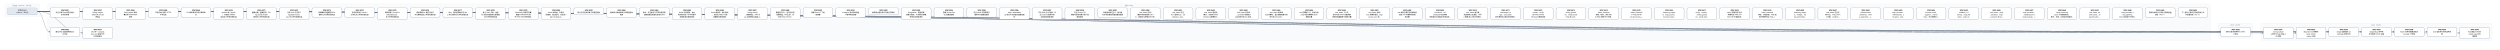
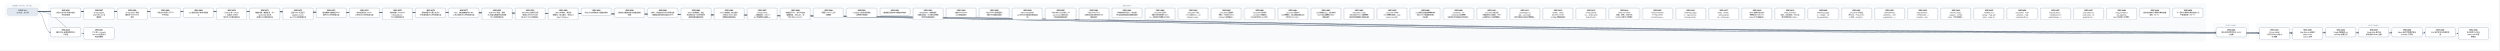
- <svg xmlns="http://www.w3.org/2000/svg" width="20160" height="400" viewBox="0 0 20160 400" font-family="PingFang SC, Microsoft YaHei, sans-serif">
+ <svg xmlns="http://www.w3.org/2000/svg" width="19896" height="400" viewBox="0 0 19896 400" font-family="PingFang SC, Microsoft YaHei, sans-serif">
  <defs>
    <marker id="arrow" viewBox="0 0 10 10" refX="9" refY="5" markerWidth="7" markerHeight="7" orient="auto-start-reverse">
      <path d="M0,0 L10,5 L0,10 z" fill="#475569" />
    </marker>
  </defs>
-   <rect width="20160" height="400" fill="#ffffff" />
+   <rect width="19896" height="400" fill="#ffffff" />
  <rect x="40" y="30" width="280" height="106" rx="12" fill="#f8fafc" stroke="#e2e8f0" />
-   <text x="180" y="50" text-anchor="middle" font-size="13" fill="#64748b">已完成（archive，360 份）</text>
-   <rect x="384" y="30" width="17440" height="298" rx="12" fill="#f8fafc" stroke="#e2e8f0" />
-   <text x="9104" y="50" text-anchor="middle" font-size="13" fill="#64748b">现行 active</text>
-   <rect x="17888" y="186" width="280" height="124" rx="12" fill="#f8fafc" stroke="#e2e8f0" />
-   <text x="18028" y="206" text-anchor="middle" font-size="13" fill="#64748b">v0.43（draft）</text>
-   <rect x="18232" y="186" width="1864" height="142" rx="12" fill="#f8fafc" stroke="#e2e8f0" />
-   <text x="19164" y="206" text-anchor="middle" font-size="13" fill="#64748b">v0.44（draft）</text>
-   <path d="M 300 92 C 9104 92, 9104 257, 17908 257" fill="none" stroke="#475569" stroke-width="1.5" marker-end="url(#arrow)" />
+   <text x="180" y="50" text-anchor="middle" font-size="13" fill="#64748b">已完成（archive，361 份）</text>
+   <rect x="384" y="30" width="17176" height="298" rx="12" fill="#f8fafc" stroke="#e2e8f0" />
+   <text x="8972" y="50" text-anchor="middle" font-size="13" fill="#64748b">现行 active</text>
+   <rect x="17624" y="186" width="280" height="124" rx="12" fill="#f8fafc" stroke="#e2e8f0" />
+   <text x="17764" y="206" text-anchor="middle" font-size="13" fill="#64748b">v0.43（draft）</text>
+   <rect x="17968" y="186" width="1864" height="142" rx="12" fill="#f8fafc" stroke="#e2e8f0" />
+   <text x="18900" y="206" text-anchor="middle" font-size="13" fill="#64748b">v0.44（draft）</text>
+   <path d="M 300 92 C 8972 92, 8972 257, 17644 257" fill="none" stroke="#475569" stroke-width="1.5" marker-end="url(#arrow)" />
  <path d="M 300 92 C 352 92, 352 257, 404 257" fill="none" stroke="#475569" stroke-width="1.5" marker-end="url(#arrow)" />
+   <path d="M 300 92 C 9144 92, 9144 266, 17988 266" fill="none" stroke="#475569" stroke-width="1.5" marker-end="url(#arrow)" />
  <path d="M 300 92 C 9276 92, 9276 266, 18252 266" fill="none" stroke="#475569" stroke-width="1.5" marker-end="url(#arrow)" />
-   <path d="M 300 92 C 9408 92, 9408 266, 18516 266" fill="none" stroke="#475569" stroke-width="1.5" marker-end="url(#arrow)" />
+   <path d="M 300 92 C 9408 92, 9408 257, 18516 257" fill="none" stroke="#475569" stroke-width="1.5" marker-end="url(#arrow)" />
  <path d="M 300 92 C 9540 92, 9540 257, 18780 257" fill="none" stroke="#475569" stroke-width="1.5" marker-end="url(#arrow)" />
  <path d="M 300 92 C 9672 92, 9672 257, 19044 257" fill="none" stroke="#475569" stroke-width="1.5" marker-end="url(#arrow)" />
  <path d="M 300 92 C 9804 92, 9804 257, 19308 257" fill="none" stroke="#475569" stroke-width="1.5" marker-end="url(#arrow)" />
-   <path d="M 300 92 C 9936 92, 9936 257, 19572 257" fill="none" stroke="#475569" stroke-width="1.5" marker-end="url(#arrow)" />
-   <path d="M 300 92 C 10068 92, 10068 266, 19836 266" fill="none" stroke="#475569" stroke-width="1.5" marker-end="url(#arrow)" />
+   <path d="M 300 92 C 9936 92, 9936 266, 19572 266" fill="none" stroke="#475569" stroke-width="1.5" marker-end="url(#arrow)" />
  <path d="M 300 92 C 484 92, 484 266, 668 266" fill="none" stroke="#475569" stroke-width="1.5" marker-end="url(#arrow)" />
  <rect x="404" y="64" width="240" height="74" rx="10" fill="#ffffff" stroke="#64748b" stroke-width="1.5" />
  <text x="524" y="87" text-anchor="middle" font-size="13" font-weight="600">SPEC-0291</text>
  <text x="524" y="105" text-anchor="middle" font-size="13">非空只读 Map 构造与插入</text>
  <text x="524" y="123" text-anchor="middle" font-size="13">序共享存储</text>
-   <rect x="17908" y="220" width="240" height="74" rx="10" fill="#ffffff" stroke="#64748b" stroke-width="1.5" />
-   <text x="18028" y="243" text-anchor="middle" font-size="13" font-weight="600">SPEC-0292</text>
-   <text x="18028" y="261" text-anchor="middle" font-size="13">链内立即消费序列与 owne</text>
-   <text x="18028" y="279" text-anchor="middle" font-size="13">d 结果</text>
+   <rect x="17644" y="220" width="240" height="74" rx="10" fill="#ffffff" stroke="#64748b" stroke-width="1.5" />
+   <text x="17764" y="243" text-anchor="middle" font-size="13" font-weight="600">SPEC-0292</text>
+   <text x="17764" y="261" text-anchor="middle" font-size="13">链内立即消费序列与 owne</text>
+   <text x="17764" y="279" text-anchor="middle" font-size="13">d 结果</text>
  <rect x="404" y="220" width="240" height="74" rx="10" fill="#ffffff" stroke="#64748b" stroke-width="1.5" />
  <text x="524" y="243" text-anchor="middle" font-size="13" font-weight="600">SPEC-0333</text>
  <text x="524" y="261" text-anchor="middle" font-size="13">静态 Map 返回调用的双入</text>
  <text x="524" y="279" text-anchor="middle" font-size="13">口闭合</text>
+   <rect x="17988" y="220" width="240" height="92" rx="10" fill="#ffffff" stroke="#64748b" stroke-width="1.5" />
+   <text x="18108" y="243" text-anchor="middle" font-size="13" font-weight="600">SPEC-0334</text>
+   <text x="18108" y="261" text-anchor="middle" font-size="13">String nullabl</text>
+   <text x="18108" y="279" text-anchor="middle" font-size="13">e 表示与 Map 组合 A</text>
+   <text x="18108" y="297" text-anchor="middle" font-size="13">BI 前置</text>
  <rect x="18252" y="220" width="240" height="92" rx="10" fill="#ffffff" stroke="#64748b" stroke-width="1.5" />
-   <text x="18372" y="243" text-anchor="middle" font-size="13" font-weight="600">SPEC-0334</text>
-   <text x="18372" y="261" text-anchor="middle" font-size="13">String nullabl</text>
-   <text x="18372" y="279" text-anchor="middle" font-size="13">e 表示与 Map 组合 A</text>
-   <text x="18372" y="297" text-anchor="middle" font-size="13">BI 前置</text>
-   <rect x="18516" y="220" width="240" height="92" rx="10" fill="#ffffff" stroke="#64748b" stroke-width="1.5" />
-   <text x="18636" y="243" text-anchor="middle" font-size="13" font-weight="600">SPEC-0335</text>
-   <text x="18636" y="261" text-anchor="middle" font-size="13">Map Borrow 结果的</text>
-   <text x="18636" y="279" text-anchor="middle" font-size="13"> caller contin</text>
-   <text x="18636" y="297" text-anchor="middle" font-size="13">uation 证明</text>
+   <text x="18372" y="243" text-anchor="middle" font-size="13" font-weight="600">SPEC-0335</text>
+   <text x="18372" y="261" text-anchor="middle" font-size="13">Map Borrow 结果的</text>
+   <text x="18372" y="279" text-anchor="middle" font-size="13"> caller contin</text>
+   <text x="18372" y="297" text-anchor="middle" font-size="13">uation 证明</text>
+   <rect x="18516" y="220" width="240" height="74" rx="10" fill="#ffffff" stroke="#64748b" stroke-width="1.5" />
+   <text x="18636" y="243" text-anchor="middle" font-size="13" font-weight="600">SPEC-0336</text>
+   <text x="18636" y="261" text-anchor="middle" font-size="13">Single 函数值的 ow</text>
+   <text x="18636" y="279" text-anchor="middle" font-size="13">ned Map 结果交付</text>
  <rect x="18780" y="220" width="240" height="74" rx="10" fill="#ffffff" stroke="#64748b" stroke-width="1.5" />
-   <text x="18900" y="243" text-anchor="middle" font-size="13" font-weight="600">SPEC-0336</text>
-   <text x="18900" y="261" text-anchor="middle" font-size="13">Single 函数值的 ow</text>
-   <text x="18900" y="279" text-anchor="middle" font-size="13">ned Map 结果交付</text>
+   <text x="18900" y="243" text-anchor="middle" font-size="13" font-weight="600">SPEC-0337</text>
+   <text x="18900" y="261" text-anchor="middle" font-size="13">Single Map 条件结</text>
+   <text x="18900" y="279" text-anchor="middle" font-size="13">果与重绑 owner 运输</text>
  <rect x="19044" y="220" width="240" height="74" rx="10" fill="#ffffff" stroke="#64748b" stroke-width="1.5" />
-   <text x="19164" y="243" text-anchor="middle" font-size="13" font-weight="600">SPEC-0337</text>
-   <text x="19164" y="261" text-anchor="middle" font-size="13">Single Map 条件结</text>
-   <text x="19164" y="279" text-anchor="middle" font-size="13">果与重绑 owner 运输</text>
+   <text x="19164" y="243" text-anchor="middle" font-size="13" font-weight="600">SPEC-0338</text>
+   <text x="19164" y="261" text-anchor="middle" font-size="13">Never 条件的普通求值与</text>
+   <text x="19164" y="279" text-anchor="middle" font-size="13"> provider 不获取</text>
  <rect x="19308" y="220" width="240" height="74" rx="10" fill="#ffffff" stroke="#64748b" stroke-width="1.5" />
-   <text x="19428" y="243" text-anchor="middle" font-size="13" font-weight="600">SPEC-0338</text>
-   <text x="19428" y="261" text-anchor="middle" font-size="13">Never 条件的普通求值与</text>
-   <text x="19428" y="279" text-anchor="middle" font-size="13"> provider 不获取</text>
-   <rect x="19572" y="220" width="240" height="74" rx="10" fill="#ffffff" stroke="#64748b" stroke-width="1.5" />
-   <text x="19692" y="243" text-anchor="middle" font-size="13" font-weight="600">SPEC-0339</text>
-   <text x="19692" y="261" text-anchor="middle" font-size="13">Unit 值实参与待决调用求</text>
-   <text x="19692" y="279" text-anchor="middle" font-size="13">值</text>
-   <rect x="19836" y="220" width="240" height="92" rx="10" fill="#ffffff" stroke="#64748b" stroke-width="1.5" />
-   <text x="19956" y="243" text-anchor="middle" font-size="13" font-weight="600">SPEC-0340</text>
-   <text x="19956" y="261" text-anchor="middle" font-size="13">名义类型 nullable </text>
-   <text x="19956" y="279" text-anchor="middle" font-size="13">retest view 的普</text>
-   <text x="19956" y="297" text-anchor="middle" font-size="13">通读取</text>
+   <text x="19428" y="243" text-anchor="middle" font-size="13" font-weight="600">SPEC-0339</text>
+   <text x="19428" y="261" text-anchor="middle" font-size="13">Unit 值实参与待决调用求</text>
+   <text x="19428" y="279" text-anchor="middle" font-size="13">值</text>
+   <rect x="19572" y="220" width="240" height="92" rx="10" fill="#ffffff" stroke="#64748b" stroke-width="1.5" />
+   <text x="19692" y="243" text-anchor="middle" font-size="13" font-weight="600">SPEC-0340</text>
+   <text x="19692" y="261" text-anchor="middle" font-size="13">名义类型 nullable </text>
+   <text x="19692" y="279" text-anchor="middle" font-size="13">retest view 的普</text>
+   <text x="19692" y="297" text-anchor="middle" font-size="13">通读取</text>
  <rect x="668" y="220" width="240" height="92" rx="10" fill="#ffffff" stroke="#64748b" stroke-width="1.5" />
  <text x="788" y="243" text-anchor="middle" font-size="13" font-weight="600">SPEC-0341</text>
  <text x="788" y="261" text-anchor="middle" font-size="13">D10 统一 compila</text>
  <text x="788" y="279" text-anchor="middle" font-size="13">tion-unit 检查与代</text>
  <text x="788" y="297" text-anchor="middle" font-size="13">码生成管线</text>
  <rect x="668" y="64" width="240" height="92" rx="10" fill="#ffffff" stroke="#64748b" stroke-width="1.5" />
  <text x="788" y="87" text-anchor="middle" font-size="13" font-weight="600">SPEC-0357</text>
  <text x="788" y="105" text-anchor="middle" font-size="13">String subject</text>
  <text x="788" y="123" text-anchor="middle" font-size="13"> when 的 Unit 清</text>
  <text x="788" y="141" text-anchor="middle" font-size="13">理事实</text>
  <rect x="932" y="64" width="240" height="92" rx="10" fill="#ffffff" stroke="#64748b" stroke-width="1.5" />
  <text x="1052" y="87" text-anchor="middle" font-size="13" font-weight="600">SPEC-0360</text>
  <text x="1052" y="105" text-anchor="middle" font-size="13">String when 清理</text>
  <text x="1052" y="123" text-anchor="middle" font-size="13">事实的 refinement</text>
  <text x="1052" y="141" text-anchor="middle" font-size="13"> 消费</text>
  <rect x="1196" y="64" width="240" height="74" rx="10" fill="#ffffff" stroke="#64748b" stroke-width="1.5" />
  <text x="1316" y="87" text-anchor="middle" font-size="13" font-weight="600">SPEC-0368</text>
  <text x="1316" y="105" text-anchor="middle" font-size="13">可信文本扩展与 UTF-8 </text>
  <text x="1316" y="123" text-anchor="middle" font-size="13">字节往返</text>
  <rect x="1460" y="64" width="240" height="74" rx="10" fill="#ffffff" stroke="#64748b" stroke-width="1.5" />
  <text x="1580" y="87" text-anchor="middle" font-size="13" font-weight="600">SPEC-0369</text>
  <text x="1580" y="105" text-anchor="middle" font-size="13">CLI 最终调试产物与源码断</text>
  <text x="1580" y="123" text-anchor="middle" font-size="13">点</text>
  <rect x="1724" y="64" width="240" height="92" rx="10" fill="#ffffff" stroke="#64748b" stroke-width="1.5" />
  <text x="1844" y="87" text-anchor="middle" font-size="13" font-weight="600">SPEC-0370</text>
  <text x="1844" y="105" text-anchor="middle" font-size="13">lambda 体（thunk</text>
  <text x="1844" y="123" text-anchor="middle" font-size="13">）与局部 callable </text>
  <text x="1844" y="141" text-anchor="middle" font-size="13">绑定迁入所有权细化层</text>
  <rect x="1988" y="64" width="240" height="92" rx="10" fill="#ffffff" stroke="#64748b" stroke-width="1.5" />
  <text x="2108" y="87" text-anchor="middle" font-size="13" font-weight="600">SPEC-0371</text>
  <text x="2108" y="105" text-anchor="middle" font-size="13">整数内建、整数区间、Stri</text>
  <text x="2108" y="123" text-anchor="middle" font-size="13">ng.clone() 与文本</text>
  <text x="2108" y="141" text-anchor="middle" font-size="13">原语迁入所有权细化层</text>
  <rect x="2252" y="64" width="240" height="92" rx="10" fill="#ffffff" stroke="#64748b" stroke-width="1.5" />
  <text x="2372" y="87" text-anchor="middle" font-size="13" font-weight="600">SPEC-0372</text>
  <text x="2372" y="105" text-anchor="middle" font-size="13">泛型 class 与泛型 C</text>
  <text x="2372" y="123" text-anchor="middle" font-size="13">opyable enum c</text>
  <text x="2372" y="141" text-anchor="middle" font-size="13">lass 迁入所有权细化层</text>
  <rect x="2516" y="64" width="240" height="74" rx="10" fill="#ffffff" stroke="#64748b" stroke-width="1.5" />
  <text x="2636" y="87" text-anchor="middle" font-size="13" font-weight="600">SPEC-0373</text>
  <text x="2636" y="105" text-anchor="middle" font-size="13">局部解构与整数区间 for </text>
  <text x="2636" y="123" text-anchor="middle" font-size="13">循环迁入所有权细化层</text>
  <rect x="2780" y="64" width="240" height="74" rx="10" fill="#ffffff" stroke="#64748b" stroke-width="1.5" />
  <text x="2900" y="87" text-anchor="middle" font-size="13" font-weight="600">SPEC-0374</text>
  <text x="2900" y="105" text-anchor="middle" font-size="13">所有权原语与 const v</text>
  <text x="2900" y="123" text-anchor="middle" font-size="13">al 物化迁入所有权细化层</text>
  <rect x="3044" y="64" width="240" height="92" rx="10" fill="#ffffff" stroke="#64748b" stroke-width="1.5" />
  <text x="3164" y="87" text-anchor="middle" font-size="13" font-weight="600">SPEC-0375</text>
  <text x="3164" y="105" text-anchor="middle" font-size="13">顺序容器（Array/Lis</text>
  <text x="3164" y="123" text-anchor="middle" font-size="13">t/MutableList）</text>
  <text x="3164" y="141" text-anchor="middle" font-size="13">迁入所有权细化层</text>
  <rect x="3308" y="64" width="240" height="74" rx="10" fill="#ffffff" stroke="#64748b" stroke-width="1.5" />
  <text x="3428" y="87" text-anchor="middle" font-size="13" font-weight="600">SPEC-0376</text>
  <text x="3428" y="105" text-anchor="middle" font-size="13">顺序容器 for 遍历与运行</text>
  <text x="3428" y="123" text-anchor="middle" font-size="13">时长度构造迁入所有权细化层</text>
  <rect x="3572" y="64" width="240" height="74" rx="10" fill="#ffffff" stroke="#64748b" stroke-width="1.5" />
  <text x="3692" y="87" text-anchor="middle" font-size="13" font-weight="600">SPEC-0377</text>
  <text x="3692" y="105" text-anchor="middle" font-size="13">Box、递归装箱枚举与 Ma</text>
  <text x="3692" y="123" text-anchor="middle" font-size="13">p 核心操作迁入所有权细化层</text>
  <rect x="3836" y="64" width="240" height="92" rx="10" fill="#ffffff" stroke="#64748b" stroke-width="1.5" />
  <text x="3956" y="87" text-anchor="middle" font-size="13" font-weight="600">SPEC-0378</text>
  <text x="3956" y="105" text-anchor="middle" font-size="13">复合 class 字段、通用</text>
  <text x="3956" y="123" text-anchor="middle" font-size="13"> Rc 负载与智能窄化接收者</text>
  <text x="3956" y="141" text-anchor="middle" font-size="13">迁入所有权细化层</text>
  <rect x="4100" y="64" width="240" height="92" rx="10" fill="#ffffff" stroke="#64748b" stroke-width="1.5" />
  <text x="4220" y="87" text-anchor="middle" font-size="13" font-weight="600">SPEC-0379</text>
  <text x="4220" y="105" text-anchor="middle" font-size="13">MoveOnly 局部可变重</text>
  <text x="4220" y="123" text-anchor="middle" font-size="13">赋值与 MoveOnly 枚</text>
  <text x="4220" y="141" text-anchor="middle" font-size="13">举 when 迁入所有权细…</text>
  <rect x="4364" y="64" width="240" height="92" rx="10" fill="#ffffff" stroke="#64748b" stroke-width="1.5" />
  <text x="4484" y="87" text-anchor="middle" font-size="13" font-weight="600">SPEC-0380</text>
  <text x="4484" y="105" text-anchor="middle" font-size="13">deinit 析构体、多层字</text>
  <text x="4484" y="123" text-anchor="middle" font-size="13">段借用、接口委托、无状态 o</text>
  <text x="4484" y="141" text-anchor="middle" font-size="13">bject 与 Map.w…</text>
  <rect x="4628" y="64" width="240" height="56" rx="10" fill="#ffffff" stroke="#64748b" stroke-width="1.5" />
  <text x="4748" y="87" text-anchor="middle" font-size="13" font-weight="600">SPEC-0381</text>
  <text x="4748" y="105" text-anchor="middle" font-size="13">默认分流边界修复与旧路径退休</text>
  <rect x="4892" y="64" width="240" height="74" rx="10" fill="#ffffff" stroke="#64748b" stroke-width="1.5" />
  <text x="5012" y="87" text-anchor="middle" font-size="13" font-weight="600">SPEC-0383</text>
  <text x="5012" y="105" text-anchor="middle" font-size="13">最终默认路由收敛与旧路径退休</text>
  <text x="5012" y="123" text-anchor="middle" font-size="13">收尾</text>
  <rect x="5156" y="64" width="240" height="74" rx="10" fill="#ffffff" stroke="#64748b" stroke-width="1.5" />
  <text x="5276" y="87" text-anchor="middle" font-size="13" font-weight="600">SPEC-0384</text>
  <text x="5276" y="105" text-anchor="middle" font-size="13">枚举、非空断言与可变列表变更</text>
  <text x="5276" y="123" text-anchor="middle" font-size="13">旧路径退役及细化层准入补齐</text>
  <rect x="5420" y="64" width="240" height="92" rx="10" fill="#ffffff" stroke="#64748b" stroke-width="1.5" />
  <text x="5540" y="87" text-anchor="middle" font-size="13" font-weight="600">SPEC-0385</text>
  <text x="5540" y="105" text-anchor="middle" font-size="13">deinit 字段借用、独立</text>
  <text x="5540" y="123" text-anchor="middle" font-size="13">堆对象可空 if 与字符串字</text>
  <text x="5540" y="141" text-anchor="middle" font-size="13">段接收者旧路径退役</text>
  <rect x="5684" y="64" width="240" height="92" rx="10" fill="#ffffff" stroke="#64748b" stroke-width="1.5" />
  <text x="5804" y="87" text-anchor="middle" font-size="13" font-weight="600">SPEC-0386</text>
  <text x="5804" y="105" text-anchor="middle" font-size="13">Inout 接收者、接口委托</text>
  <text x="5804" y="123" text-anchor="middle" font-size="13">、无状态 object 与局</text>
  <text x="5804" y="141" text-anchor="middle" font-size="13">部解构旧路径退役</text>
  <rect x="5948" y="64" width="240" height="92" rx="10" fill="#ffffff" stroke="#64748b" stroke-width="1.5" />
  <text x="6068" y="87" text-anchor="middle" font-size="13" font-weight="600">SPEC-0387</text>
  <text x="6068" y="105" text-anchor="middle" font-size="13">String.clone()</text>
  <text x="6068" y="123" text-anchor="middle" font-size="13">、装箱构造、value cl</text>
  <text x="6068" y="141" text-anchor="middle" font-size="13">ass 字段借用与通用 w…</text>
  <rect x="6212" y="64" width="240" height="92" rx="10" fill="#ffffff" stroke="#64748b" stroke-width="1.5" />
  <text x="6332" y="87" text-anchor="middle" font-size="13" font-weight="600">SPEC-0388</text>
  <text x="6332" y="105" text-anchor="middle" font-size="13">数值区间 for、运行时长度</text>
  <text x="6332" y="123" text-anchor="middle" font-size="13">容器构造、Map.get、非</text>
  <text x="6332" y="141" text-anchor="middle" font-size="13">可空 Map.consum…</text>
  <rect x="6476" y="64" width="240" height="74" rx="10" fill="#ffffff" stroke="#64748b" stroke-width="1.5" />
  <text x="6596" y="87" text-anchor="middle" font-size="13" font-weight="600">SPEC-0390</text>
  <text x="6596" y="105" text-anchor="middle" font-size="13">预置 Linux CI 工具</text>
  <text x="6596" y="123" text-anchor="middle" font-size="13">链镜像</text>
  <rect x="6740" y="64" width="240" height="74" rx="10" fill="#ffffff" stroke="#64748b" stroke-width="1.5" />
  <text x="6860" y="87" text-anchor="middle" font-size="13" font-weight="600">SPEC-0391</text>
  <text x="6860" y="105" text-anchor="middle" font-size="13">Codegen 测试诊断落盘</text>
  <text x="6860" y="123" text-anchor="middle" font-size="13">与有界失败摘要</text>
  <rect x="7004" y="64" width="240" height="56" rx="10" fill="#ffffff" stroke="#64748b" stroke-width="1.5" />
  <text x="7124" y="87" text-anchor="middle" font-size="13" font-weight="600">SPEC-0392</text>
  <text x="7124" y="105" text-anchor="middle" font-size="13">编译器分层复审与前端合同修复</text>
  <rect x="7268" y="64" width="240" height="92" rx="10" fill="#ffffff" stroke="#64748b" stroke-width="1.5" />
  <text x="7388" y="87" text-anchor="middle" font-size="13" font-weight="600">SPEC-0393</text>
  <text x="7388" y="105" text-anchor="middle" font-size="13">RangeView、借用结果</text>
  <text x="7388" y="123" text-anchor="middle" font-size="13">函数与绑定、Rc 操作及带捕</text>
  <text x="7388" y="141" text-anchor="middle" font-size="13">获闭包旧路径退役</text>
  <rect x="7532" y="64" width="240" height="74" rx="10" fill="#ffffff" stroke="#64748b" stroke-width="1.5" />
  <text x="7652" y="87" text-anchor="middle" font-size="13" font-weight="600">SPEC-0394</text>
  <text x="7652" y="105" text-anchor="middle" font-size="13">直接 String.clon</text>
  <text x="7652" y="123" text-anchor="middle" font-size="13">e() 旧路径退役</text>
  <rect x="7796" y="64" width="240" height="74" rx="10" fill="#ffffff" stroke="#64748b" stroke-width="1.5" />
  <text x="7916" y="87" text-anchor="middle" font-size="13" font-weight="600">SPEC-0395</text>
  <text x="7916" y="105" text-anchor="middle" font-size="13">可空 while 证明视图与</text>
  <text x="7916" y="123" text-anchor="middle" font-size="13">借用子项旧路径退役</text>
  <rect x="8060" y="64" width="240" height="92" rx="10" fill="#ffffff" stroke="#64748b" stroke-width="1.5" />
  <text x="8180" y="87" text-anchor="middle" font-size="13" font-weight="600">SPEC-0396</text>
  <text x="8180" y="105" text-anchor="middle" font-size="13">Map / MutableM</text>
  <text x="8180" y="123" text-anchor="middle" font-size="13">ap 迭代与关联延续旧路径退</text>
  <text x="8180" y="141" text-anchor="middle" font-size="13">役</text>
  <rect x="8324" y="64" width="240" height="92" rx="10" fill="#ffffff" stroke="#64748b" stroke-width="1.5" />
  <text x="8444" y="87" text-anchor="middle" font-size="13" font-weight="600">SPEC-0397</text>
  <text x="8444" y="105" text-anchor="middle" font-size="13">可空 Map 分支/消费、M</text>
  <text x="8444" y="123" text-anchor="middle" font-size="13">ap.remove 借用与闭</text>
  <text x="8444" y="141" text-anchor="middle" font-size="13">包回退旧路径退役</text>
  <rect x="8588" y="64" width="240" height="92" rx="10" fill="#ffffff" stroke="#64748b" stroke-width="1.5" />
  <text x="8708" y="87" text-anchor="middle" font-size="13" font-weight="600">SPEC-0398</text>
  <text x="8708" y="105" text-anchor="middle" font-size="13">可空 String if 与</text>
  <text x="8708" y="123" text-anchor="middle" font-size="13">同根可空堆对象字段 if 旧</text>
  <text x="8708" y="141" text-anchor="middle" font-size="13">路径退役</text>
  <rect x="8852" y="64" width="240" height="74" rx="10" fill="#ffffff" stroke="#64748b" stroke-width="1.5" />
  <text x="8972" y="87" text-anchor="middle" font-size="13" font-weight="600">SPEC-0399</text>
  <text x="8972" y="105" text-anchor="middle" font-size="13">同根堆对象可空 if、接口委</text>
  <text x="8972" y="123" text-anchor="middle" font-size="13">托与混合兼容回退旧路径退役</text>
  <rect x="9116" y="64" width="240" height="92" rx="10" fill="#ffffff" stroke="#64748b" stroke-width="1.5" />
  <text x="9236" y="87" text-anchor="middle" font-size="13" font-weight="600">SPEC-0400</text>
  <text x="9236" y="105" text-anchor="middle" font-size="13">unit_lower 区间/</text>
  <text x="9236" y="123" text-anchor="middle" font-size="13">捕获/闭包来源死 Carri</text>
  <text x="9236" y="141" text-anchor="middle" font-size="13">er、调用帧冗余槽与守卫测…</text>
  <rect x="9380" y="64" width="240" height="92" rx="10" fill="#ffffff" stroke="#64748b" stroke-width="1.5" />
  <text x="9500" y="87" text-anchor="middle" font-size="13" font-weight="600">SPEC-0401</text>
  <text x="9500" y="105" text-anchor="middle" font-size="13">unit_lower 可空 </text>
  <text x="9500" y="123" text-anchor="middle" font-size="13">Rc if 证明入口、val</text>
  <text x="9500" y="141" text-anchor="middle" font-size="13">idated_rc_ope…</text>
  <rect x="9644" y="64" width="240" height="92" rx="10" fill="#ffffff" stroke="#64748b" stroke-width="1.5" />
  <text x="9764" y="87" text-anchor="middle" font-size="13" font-weight="600">SPEC-0402</text>
  <text x="9764" y="105" text-anchor="middle" font-size="13">unit_lower 遗留壳</text>
  <text x="9764" y="123" text-anchor="middle" font-size="13">模块、单变体 Iterati</text>
  <text x="9764" y="141" text-anchor="middle" font-size="13">onState 与死辅助入…</text>
  <rect x="9908" y="64" width="240" height="92" rx="10" fill="#ffffff" stroke="#64748b" stroke-width="1.5" />
  <text x="10028" y="87" text-anchor="middle" font-size="13" font-weight="600">SPEC-0403</text>
  <text x="10028" y="105" text-anchor="middle" font-size="13">unit_lower 死字段</text>
  <text x="10028" y="123" text-anchor="middle" font-size="13">、provider 死辅助入</text>
  <text x="10028" y="141" text-anchor="middle" font-size="13">口与测试专用 ssa 支持…</text>
  <rect x="10172" y="64" width="240" height="92" rx="10" fill="#ffffff" stroke="#64748b" stroke-width="1.5" />
  <text x="10292" y="87" text-anchor="middle" font-size="13" font-weight="600">SPEC-0404</text>
  <text x="10292" y="105" text-anchor="middle" font-size="13">unit_lower 剩余单</text>
  <text x="10292" y="123" text-anchor="middle" font-size="13">入口壳模块、重复辅助函数与测</text>
  <text x="10292" y="141" text-anchor="middle" font-size="13">试专用 unit_plan…</text>
  <rect x="10436" y="64" width="240" height="92" rx="10" fill="#ffffff" stroke="#64748b" stroke-width="1.5" />
  <text x="10556" y="87" text-anchor="middle" font-size="13" font-weight="600">SPEC-0405</text>
  <text x="10556" y="105" text-anchor="middle" font-size="13">ssa 死辅助入口、测试专用</text>
  <text x="10556" y="123" text-anchor="middle" font-size="13">入口门控与跨模块 Span </text>
  <text x="10556" y="141" text-anchor="middle" font-size="13">辅助去重</text>
  <rect x="10700" y="64" width="240" height="92" rx="10" fill="#ffffff" stroke="#64748b" stroke-width="1.5" />
  <text x="10820" y="87" text-anchor="middle" font-size="13" font-weight="600">SPEC-0406</text>
  <text x="10820" y="105" text-anchor="middle" font-size="13">unit_lower 入口交</text>
  <text x="10820" y="123" text-anchor="middle" font-size="13">接与可空 when 清理壳模</text>
  <text x="10820" y="141" text-anchor="middle" font-size="13">块收敛及整数算子映射去重</text>
  <rect x="10964" y="64" width="240" height="92" rx="10" fill="#ffffff" stroke="#64748b" stroke-width="1.5" />
  <text x="11084" y="87" text-anchor="middle" font-size="13" font-weight="600">SPEC-0407</text>
  <text x="11084" y="105" text-anchor="middle" font-size="13">unit_lower 析构/</text>
  <text x="11084" y="123" text-anchor="middle" font-size="13">CFG 壳模块收敛、expr</text>
  <text x="11084" y="141" text-anchor="middle" font-size="13">ession_core 测…</text>
  <rect x="11228" y="64" width="240" height="92" rx="10" fill="#ffffff" stroke="#64748b" stroke-width="1.5" />
  <text x="11348" y="87" text-anchor="middle" font-size="13" font-weight="600">SPEC-0408</text>
  <text x="11348" y="105" text-anchor="middle" font-size="13">ssa 类型与源查询壳模块收</text>
  <text x="11348" y="123" text-anchor="middle" font-size="13">敛及 null 字面量判定辅</text>
  <text x="11348" y="141" text-anchor="middle" font-size="13">助去重</text>
  <rect x="11492" y="64" width="240" height="92" rx="10" fill="#ffffff" stroke="#64748b" stroke-width="1.5" />
  <text x="11612" y="87" text-anchor="middle" font-size="13" font-weight="600">SPEC-0409</text>
  <text x="11612" y="105" text-anchor="middle" font-size="13">ssa/deinit、ref</text>
  <text x="11612" y="123" text-anchor="middle" font-size="13">ine/build 凭证壳模</text>
  <text x="11612" y="141" text-anchor="middle" font-size="13">块收敛及冗余路由/作用域状…</text>
  <rect x="11756" y="64" width="240" height="92" rx="10" fill="#ffffff" stroke="#64748b" stroke-width="1.5" />
  <text x="11876" y="87" text-anchor="middle" font-size="13" font-weight="600">SPEC-0410</text>
  <text x="11876" y="105" text-anchor="middle" font-size="13">unit_lower 接口委</text>
  <text x="11876" y="123" text-anchor="middle" font-size="13">托兼容死分支退役、refin</text>
  <text x="11876" y="141" text-anchor="middle" font-size="13">e 构建/准入/凭证壳模块…</text>
  <rect x="12020" y="64" width="240" height="92" rx="10" fill="#ffffff" stroke="#64748b" stroke-width="1.5" />
  <text x="12140" y="87" text-anchor="middle" font-size="13" font-weight="600">SPEC-0411</text>
  <text x="12140" y="105" text-anchor="middle" font-size="13">ssa/integer_ra</text>
  <text x="12140" y="123" text-anchor="middle" font-size="13">nge、unit_lower</text>
  <text x="12140" y="141" text-anchor="middle" font-size="13"> 迭代清理与空值比较壳模块…</text>
  <rect x="12284" y="64" width="240" height="92" rx="10" fill="#ffffff" stroke="#64748b" stroke-width="1.5" />
  <text x="12404" y="87" text-anchor="middle" font-size="13" font-weight="600">SPEC-0412</text>
  <text x="12404" y="105" text-anchor="middle" font-size="13">render、verify </text>
  <text x="12404" y="123" text-anchor="middle" font-size="13">及 lower_fronte</text>
  <text x="12404" y="141" text-anchor="middle" font-size="13">nd Map 壳模块退役</text>
  <rect x="12548" y="64" width="240" height="92" rx="10" fill="#ffffff" stroke="#64748b" stroke-width="1.5" />
  <text x="12668" y="87" text-anchor="middle" font-size="13" font-weight="600">SPEC-0413</text>
  <text x="12668" y="105" text-anchor="middle" font-size="13">verify_operati</text>
  <text x="12668" y="123" text-anchor="middle" font-size="13">on、verify_owne</text>
  <text x="12668" y="141" text-anchor="middle" font-size="13">rship 及 verif…</text>
  <rect x="12812" y="64" width="240" height="92" rx="10" fill="#ffffff" stroke="#64748b" stroke-width="1.5" />
  <text x="12932" y="87" text-anchor="middle" font-size="13" font-weight="600">SPEC-0414</text>
  <text x="12932" y="105" text-anchor="middle" font-size="13">lower_frontend</text>
  <text x="12932" y="123" text-anchor="middle" font-size="13"> 标量、枚举、闭包 ABI </text>
  <text x="12932" y="141" text-anchor="middle" font-size="13">与 Map 消费/守卫壳模…</text>
  <rect x="13076" y="64" width="240" height="92" rx="10" fill="#ffffff" stroke="#64748b" stroke-width="1.5" />
  <text x="13196" y="87" text-anchor="middle" font-size="13" font-weight="600">SPEC-0415</text>
  <text x="13196" y="105" text-anchor="middle" font-size="13">lower_frontend</text>
  <text x="13196" y="123" text-anchor="middle" font-size="13"> 下 map_iterati</text>
  <text x="13196" y="141" text-anchor="middle" font-size="13">on 与 borrow_a…</text>
  <rect x="13340" y="64" width="240" height="92" rx="10" fill="#ffffff" stroke="#64748b" stroke-width="1.5" />
  <text x="13460" y="87" text-anchor="middle" font-size="13" font-weight="600">SPEC-0416</text>
  <text x="13460" y="105" text-anchor="middle" font-size="13">lowering_suppo</text>
  <text x="13460" y="123" text-anchor="middle" font-size="13">rt、map_source、</text>
  <text x="13460" y="141" text-anchor="middle" font-size="13">borrow_result…</text>
  <rect x="13604" y="64" width="240" height="92" rx="10" fill="#ffffff" stroke="#64748b" stroke-width="1.5" />
  <text x="13724" y="87" text-anchor="middle" font-size="13" font-weight="600">SPEC-0417</text>
  <text x="13724" y="105" text-anchor="middle" font-size="13">verify、render、</text>
  <text x="13724" y="123" text-anchor="middle" font-size="13">verify_operati</text>
  <text x="13724" y="141" text-anchor="middle" font-size="13">on、verify_own…</text>
  <rect x="13868" y="64" width="240" height="92" rx="10" fill="#ffffff" stroke="#64748b" stroke-width="1.5" />
  <text x="13988" y="87" text-anchor="middle" font-size="13" font-weight="600">SPEC-0418</text>
  <text x="13988" y="105" text-anchor="middle" font-size="13">refine 借用凭证/准入</text>
  <text x="13988" y="123" text-anchor="middle" font-size="13">壳模块及 lower_fro</text>
  <text x="13988" y="141" text-anchor="middle" font-size="13">ntend 守卫/容器/闭…</text>
  <rect x="14132" y="64" width="240" height="92" rx="10" fill="#ffffff" stroke="#64748b" stroke-width="1.5" />
  <text x="14252" y="87" text-anchor="middle" font-size="13" font-weight="600">SPEC-0419</text>
  <text x="14252" y="105" text-anchor="middle" font-size="13">lower_frontend</text>
  <text x="14252" y="123" text-anchor="middle" font-size="13"> 绑定、非空断言、Map 结</text>
  <text x="14252" y="141" text-anchor="middle" font-size="13">果/资源析构与 map_i…</text>
  <rect x="14396" y="64" width="240" height="92" rx="10" fill="#ffffff" stroke="#64748b" stroke-width="1.5" />
  <text x="14516" y="87" text-anchor="middle" font-size="13" font-weight="600">SPEC-0420</text>
  <text x="14516" y="105" text-anchor="middle" font-size="13">lowering_suppo</text>
  <text x="14516" y="123" text-anchor="middle" font-size="13">rt、integer、ver</text>
  <text x="14516" y="141" text-anchor="middle" font-size="13">ify_ownership…</text>
  <rect x="14660" y="64" width="240" height="92" rx="10" fill="#ffffff" stroke="#64748b" stroke-width="1.5" />
  <text x="14780" y="87" text-anchor="middle" font-size="13" font-weight="600">SPEC-0421</text>
  <text x="14780" y="105" text-anchor="middle" font-size="13">unit_lower 可空证</text>
  <text x="14780" y="123" text-anchor="middle" font-size="13">明/分支、map_sourc</text>
  <text x="14780" y="141" text-anchor="middle" font-size="13">e 交接、verify/m…</text>
  <rect x="14924" y="64" width="240" height="92" rx="10" fill="#ffffff" stroke="#64748b" stroke-width="1.5" />
  <text x="15044" y="87" text-anchor="middle" font-size="13" font-weight="600">SPEC-0422</text>
  <text x="15044" y="105" text-anchor="middle" font-size="13">refine/emit/st</text>
  <text x="15044" y="123" text-anchor="middle" font-size="13">atements、verif</text>
  <text x="15044" y="141" text-anchor="middle" font-size="13">y_operation、v…</text>
  <rect x="15188" y="64" width="240" height="92" rx="10" fill="#ffffff" stroke="#64748b" stroke-width="1.5" />
  <text x="15308" y="87" text-anchor="middle" font-size="13" font-weight="600">SPEC-0423</text>
  <text x="15308" y="105" text-anchor="middle" font-size="13">map_iteration、</text>
  <text x="15308" y="123" text-anchor="middle" font-size="13">refine/build、u</text>
  <text x="15308" y="141" text-anchor="middle" font-size="13">nit_plan、unit…</text>
  <rect x="15452" y="64" width="240" height="92" rx="10" fill="#ffffff" stroke="#64748b" stroke-width="1.5" />
  <text x="15572" y="87" text-anchor="middle" font-size="13" font-weight="600">SPEC-0424</text>
  <text x="15572" y="105" text-anchor="middle" font-size="13">borrow_result_</text>
  <text x="15572" y="123" text-anchor="middle" font-size="13">support、orches</text>
  <text x="15572" y="141" text-anchor="middle" font-size="13">trate、可空清理及 l…</text>
  <rect x="15716" y="64" width="240" height="92" rx="10" fill="#ffffff" stroke="#64748b" stroke-width="1.5" />
  <text x="15836" y="87" text-anchor="middle" font-size="13" font-weight="600">SPEC-0425</text>
  <text x="15836" y="105" text-anchor="middle" font-size="13">nullable_if_cl</text>
  <text x="15836" y="123" text-anchor="middle" font-size="13">eanup、map_iter</text>
  <text x="15836" y="141" text-anchor="middle" font-size="13">ation、outer_b…</text>
  <rect x="15980" y="64" width="240" height="92" rx="10" fill="#ffffff" stroke="#64748b" stroke-width="1.5" />
  <text x="16100" y="87" text-anchor="middle" font-size="13" font-weight="600">SPEC-0426</text>
  <text x="16100" y="105" text-anchor="middle" font-size="13">unit_lower、map</text>
  <text x="16100" y="123" text-anchor="middle" font-size="13">_iteration、map</text>
  <text x="16100" y="141" text-anchor="middle" font-size="13">_consume 及 un…</text>
  <rect x="16244" y="64" width="240" height="92" rx="10" fill="#ffffff" stroke="#64748b" stroke-width="1.5" />
  <text x="16364" y="87" text-anchor="middle" font-size="13" font-weight="600">SPEC-0427</text>
  <text x="16364" y="105" text-anchor="middle" font-size="13">map_iteration、</text>
  <text x="16364" y="123" text-anchor="middle" font-size="13">nullable_borro</text>
  <text x="16364" y="141" text-anchor="middle" font-size="13">wed_cleanup、r…</text>
  <rect x="16508" y="64" width="240" height="92" rx="10" fill="#ffffff" stroke="#64748b" stroke-width="1.5" />
-   <text x="16628" y="87" text-anchor="middle" font-size="13" font-weight="600">SPEC-0446</text>
-   <text x="16628" y="105" text-anchor="middle" font-size="13">range_lowering</text>
-   <text x="16628" y="123" text-anchor="middle" font-size="13">_tests 下局部控制流、</text>
-   <text x="16628" y="141" text-anchor="middle" font-size="13">断言、支撑、比较边界及接收…</text>
+   <text x="16628" y="87" text-anchor="middle" font-size="13" font-weight="600">SPEC-0447</text>
+   <text x="16628" y="105" text-anchor="middle" font-size="13">unit_lower_rec</text>
+   <text x="16628" y="123" text-anchor="middle" font-size="13">eiver_tests、se</text>
+   <text x="16628" y="141" text-anchor="middle" font-size="13">quential_for_…</text>
  <rect x="16772" y="64" width="240" height="92" rx="10" fill="#ffffff" stroke="#64748b" stroke-width="1.5" />
-   <text x="16892" y="87" text-anchor="middle" font-size="13" font-weight="600">SPEC-0447</text>
-   <text x="16892" y="105" text-anchor="middle" font-size="13">unit_lower_rec</text>
-   <text x="16892" y="123" text-anchor="middle" font-size="13">eiver_tests、se</text>
-   <text x="16892" y="141" text-anchor="middle" font-size="13">quential_for_…</text>
-   <rect x="17036" y="64" width="240" height="92" rx="10" fill="#ffffff" stroke="#64748b" stroke-width="1.5" />
-   <text x="17156" y="87" text-anchor="middle" font-size="13" font-weight="600">SPEC-0448</text>
-   <text x="17156" y="105" text-anchor="middle" font-size="13">map_provider_e</text>
-   <text x="17156" y="123" text-anchor="middle" font-size="13">xits_pipeline_</text>
-   <text x="17156" y="141" text-anchor="middle" font-size="13">tests 测试域叶子薄壳…</text>
+   <text x="16892" y="87" text-anchor="middle" font-size="13" font-weight="600">SPEC-0448</text>
+   <text x="16892" y="105" text-anchor="middle" font-size="13">map_provider_e</text>
+   <text x="16892" y="123" text-anchor="middle" font-size="13">xits_pipeline_</text>
+   <text x="16892" y="141" text-anchor="middle" font-size="13">tests 测试域叶子薄壳…</text>
+   <rect x="17036" y="64" width="240" height="74" rx="10" fill="#ffffff" stroke="#64748b" stroke-width="1.5" />
+   <text x="17156" y="87" text-anchor="middle" font-size="13" font-weight="600">SPEC-0449</text>
+   <text x="17156" y="105" text-anchor="middle" font-size="13">其余测试域叶子薄壳子模块批量</text>
+   <text x="17156" y="123" text-anchor="middle" font-size="13">退役（42 个）</text>
  <rect x="17300" y="64" width="240" height="74" rx="10" fill="#ffffff" stroke="#64748b" stroke-width="1.5" />
-   <text x="17420" y="87" text-anchor="middle" font-size="13" font-weight="600">SPEC-0449</text>
-   <text x="17420" y="105" text-anchor="middle" font-size="13">其余测试域叶子薄壳子模块批量</text>
-   <text x="17420" y="123" text-anchor="middle" font-size="13">退役（42 个）</text>
-   <rect x="17564" y="64" width="240" height="74" rx="10" fill="#ffffff" stroke="#64748b" stroke-width="1.5" />
-   <text x="17684" y="87" text-anchor="middle" font-size="13" font-weight="600">SPEC-0450</text>
-   <text x="17684" y="105" text-anchor="middle" font-size="13">下一层叶子薄壳与同级测试小文</text>
-   <text x="17684" y="123" text-anchor="middle" font-size="13">件批量收敛（62 个）</text>
+   <text x="17420" y="87" text-anchor="middle" font-size="13" font-weight="600">SPEC-0450</text>
+   <text x="17420" y="105" text-anchor="middle" font-size="13">下一层叶子薄壳与同级测试小文</text>
+   <text x="17420" y="123" text-anchor="middle" font-size="13">件批量收敛（62 个）</text>
  <rect x="60" y="64" width="240" height="56" rx="10" fill="#e2e8f0" stroke="#94a3b8" stroke-width="1.5" />
  <text x="180" y="87" text-anchor="middle" font-size="13">已完成 Spec</text>
-   <text x="180" y="105" text-anchor="middle" font-size="13">archive，360 份</text>
+   <text x="180" y="105" text-anchor="middle" font-size="13">archive，361 份</text>
</svg>
